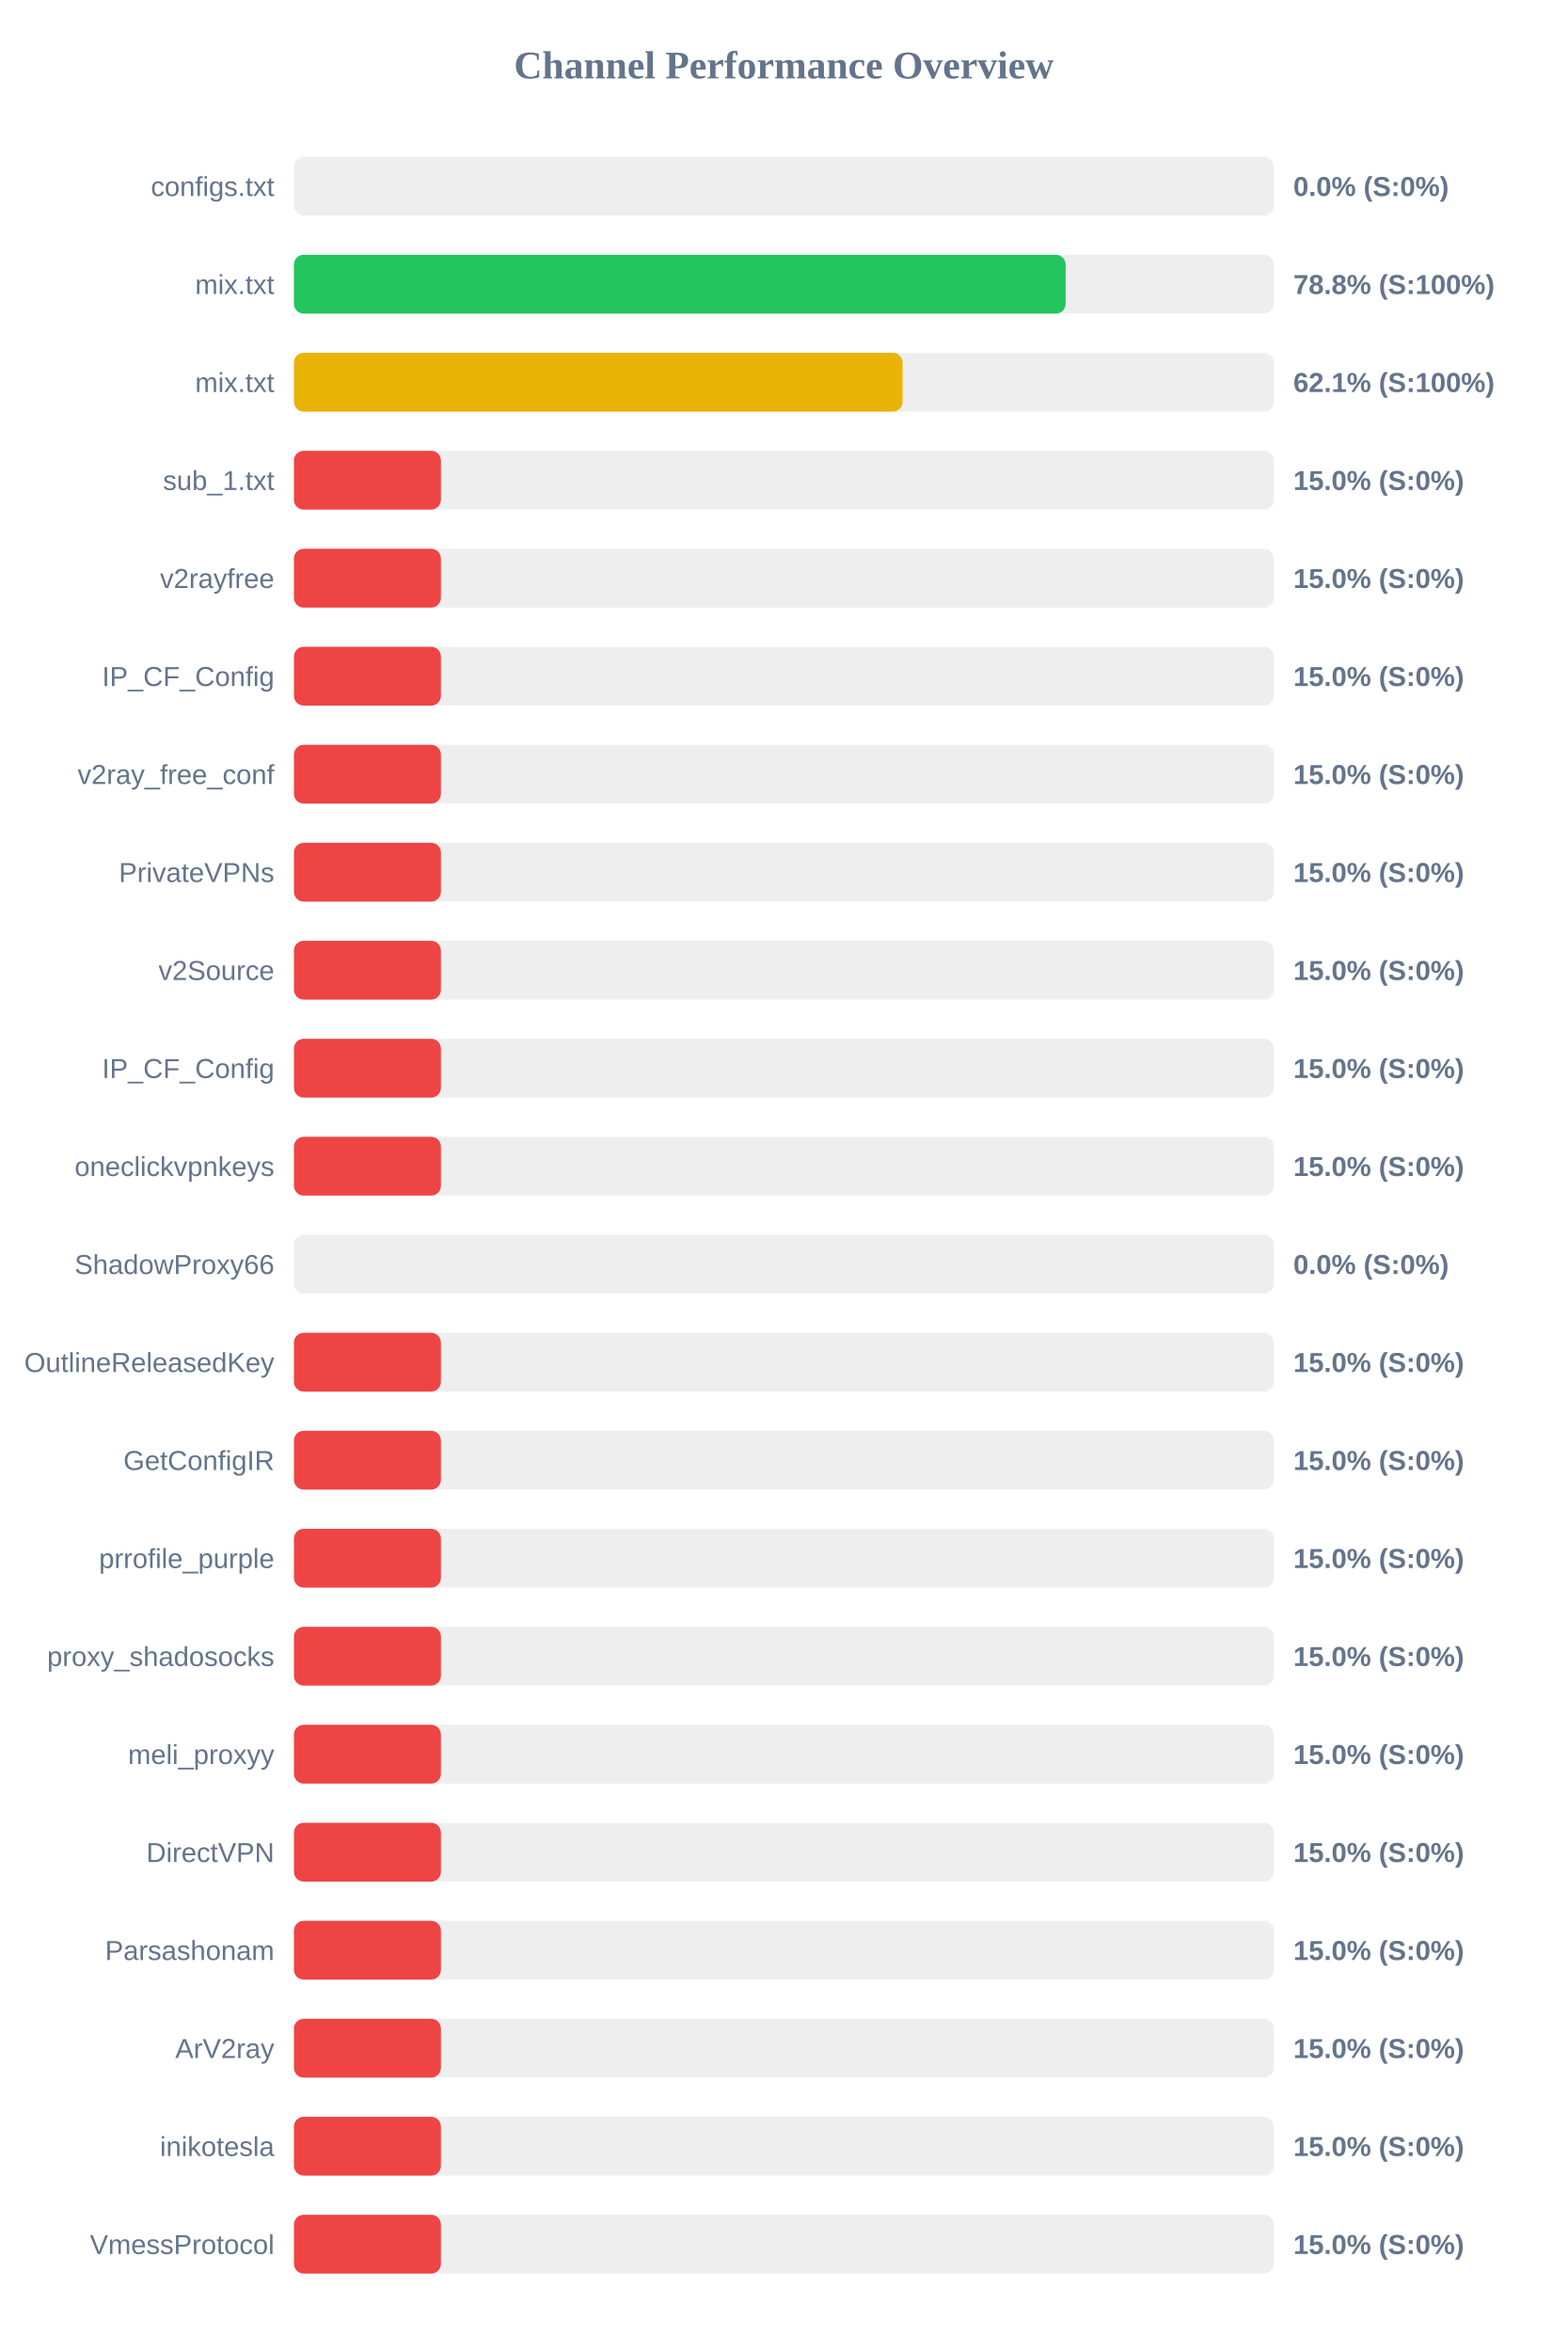
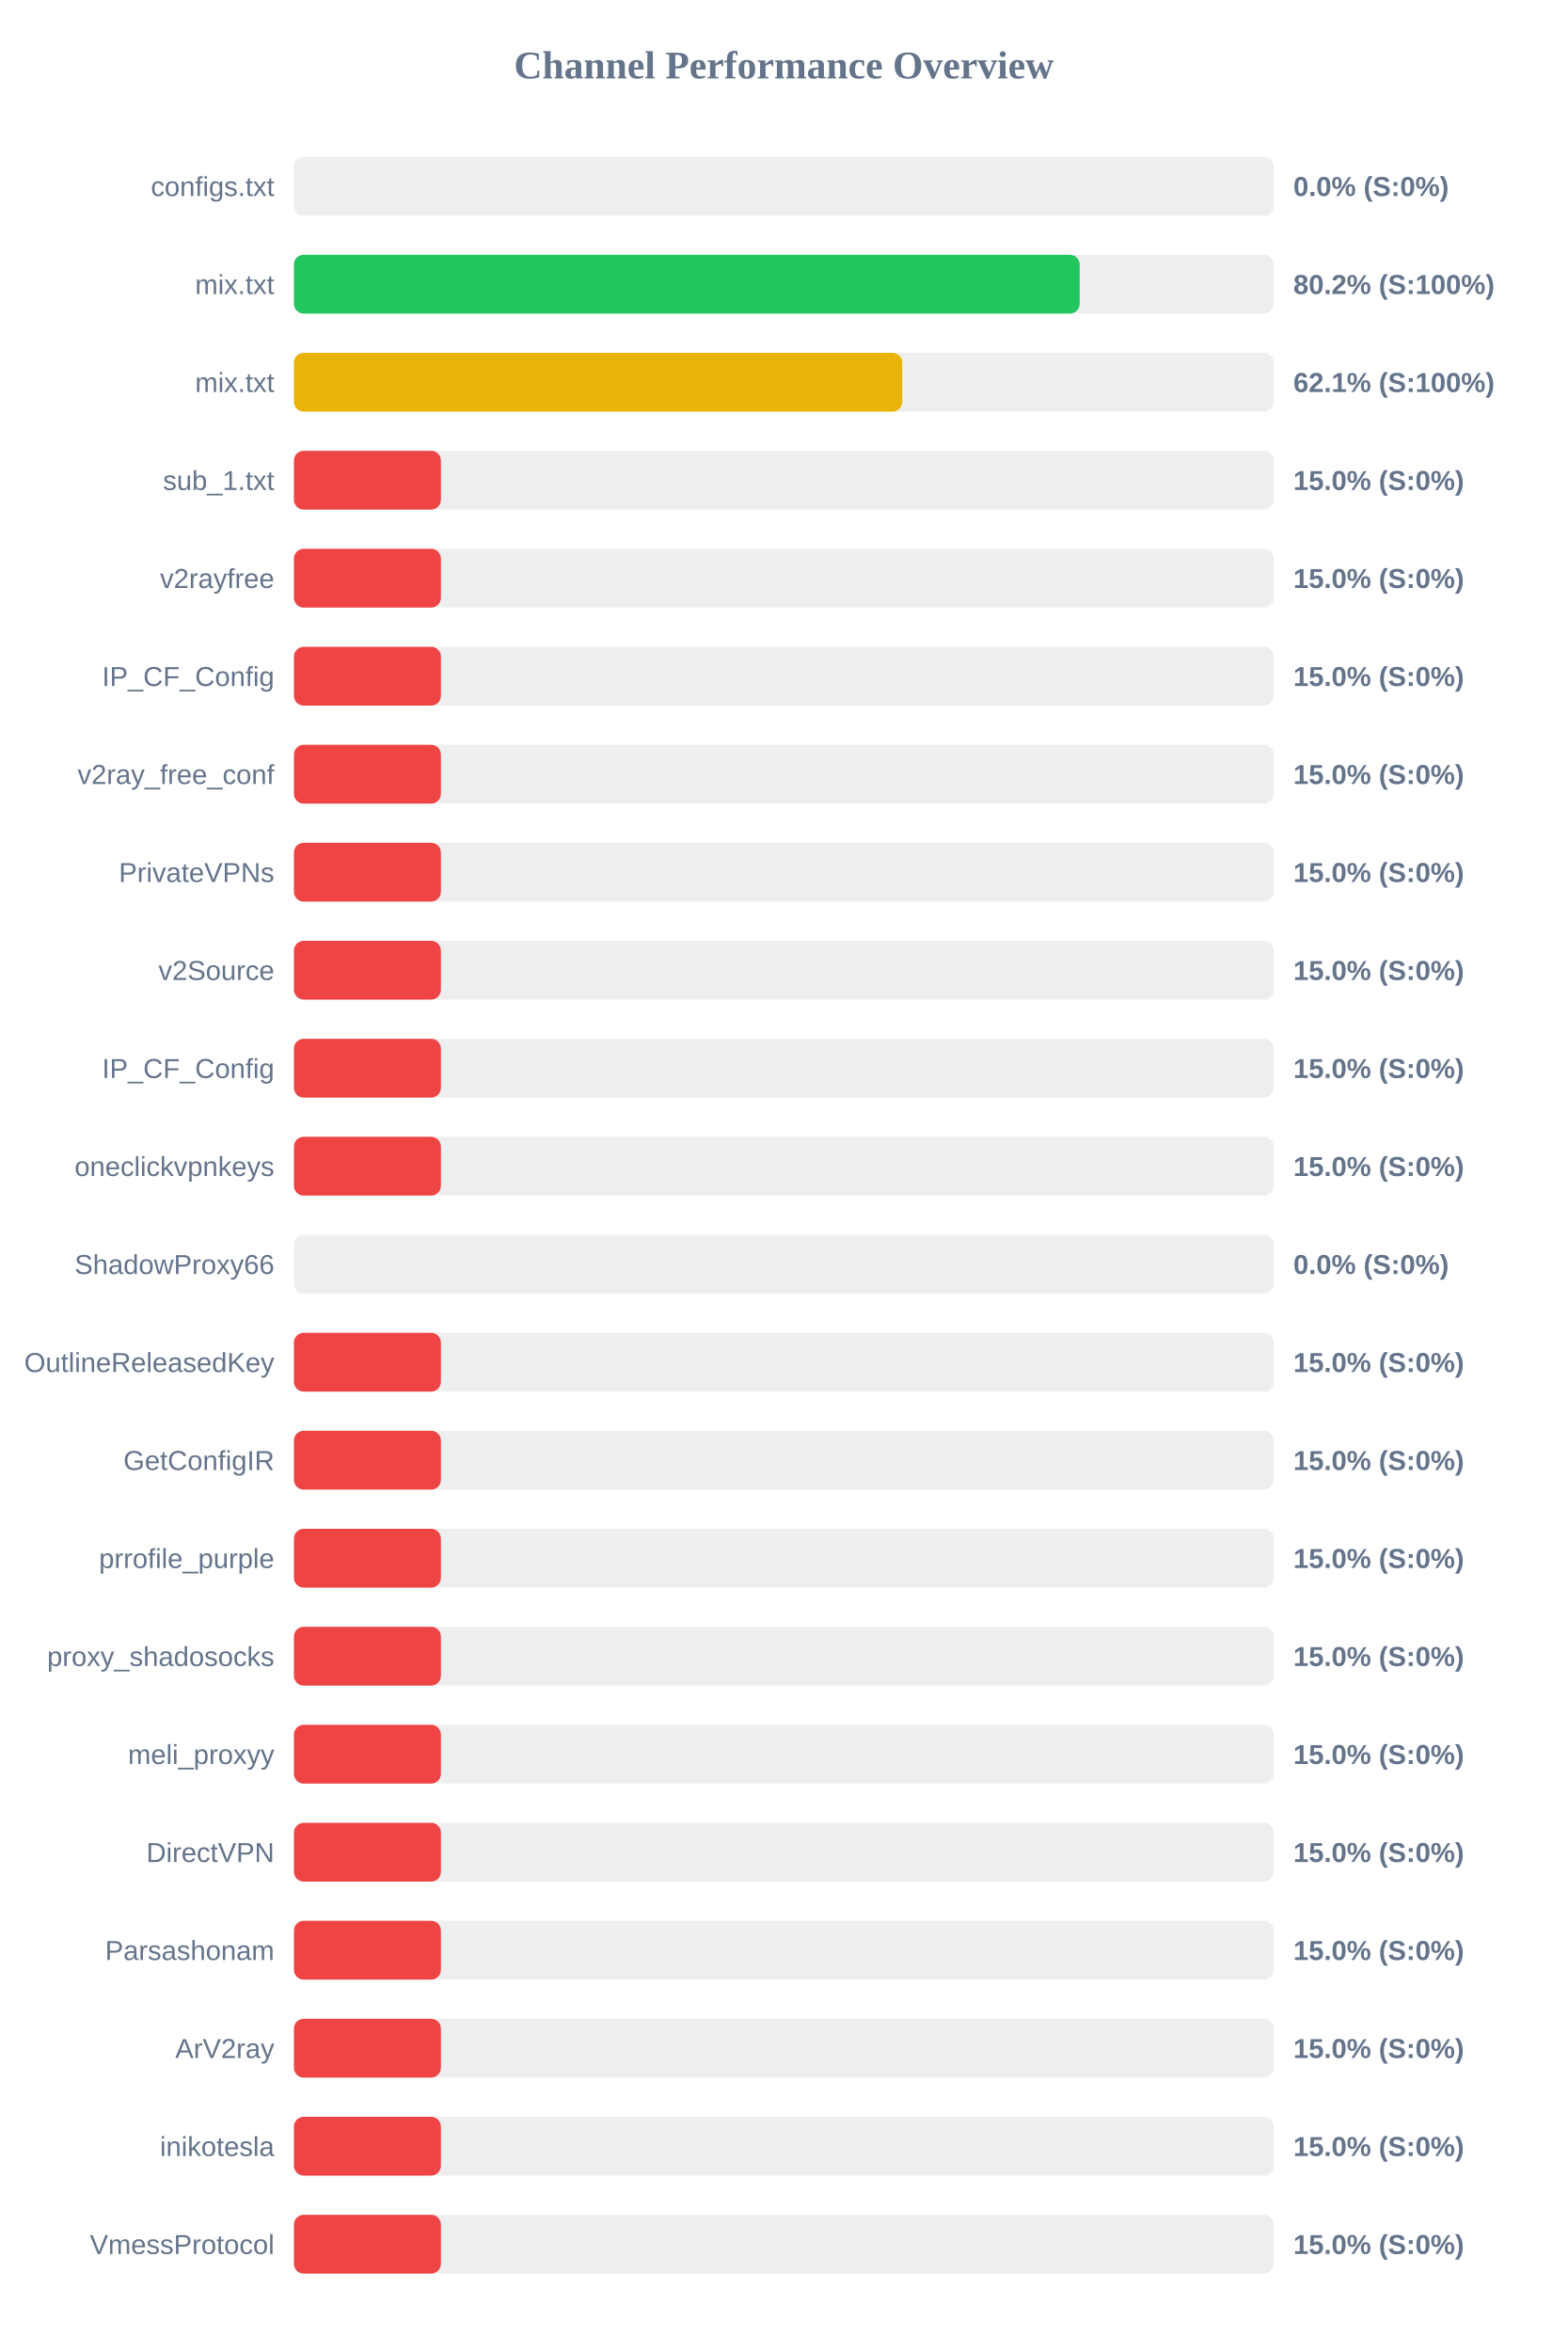
<svg xmlns="http://www.w3.org/2000/svg" width="800" height="1200" version="1.1">
  <style>
        .row { font: 14px Arial; fill: #64748b; }
        .score { font: bold 14px Arial; fill: #64748b; }
    </style>
  <text x="400" y="40" text-anchor="middle" font-size="20px" font-weight="bold" fill="#64748b">Channel Performance Overview</text>
  <rect x="150" y="80" width="500" height="30" fill="#eee" rx="5" />
  <rect x="150" y="80" width="0.0" height="30" fill="#ef4444" rx="5" />
  <text x="140" y="100" text-anchor="end" class="row">configs.txt</text>
  <text x="660" y="100" text-anchor="start" class="score">0.0% (S:0%)</text>
  <rect x="150" y="130" width="500" height="30" fill="#eee" rx="5" />
-   <rect x="150" y="130" width="393.8" height="30" fill="#22c55e" rx="5" />
+   <rect x="150" y="130" width="400.95" height="30" fill="#22c55e" rx="5" />
  <text x="140" y="150" text-anchor="end" class="row">mix.txt</text>
-   <text x="660" y="150" text-anchor="start" class="score">78.8% (S:100%)</text>
+   <text x="660" y="150" text-anchor="start" class="score">80.2% (S:100%)</text>
  <rect x="150" y="180" width="500" height="30" fill="#eee" rx="5" />
-   <rect x="150" y="180" width="310.6" height="30" fill="#eab308" rx="5" />
+   <rect x="150" y="180" width="310.4" height="30" fill="#eab308" rx="5" />
  <text x="140" y="200" text-anchor="end" class="row">mix.txt</text>
  <text x="660" y="200" text-anchor="start" class="score">62.1% (S:100%)</text>
  <rect x="150" y="230" width="500" height="30" fill="#eee" rx="5" />
  <rect x="150" y="230" width="75.0" height="30" fill="#ef4444" rx="5" />
  <text x="140" y="250" text-anchor="end" class="row">sub_1.txt</text>
  <text x="660" y="250" text-anchor="start" class="score">15.0% (S:0%)</text>
  <rect x="150" y="280" width="500" height="30" fill="#eee" rx="5" />
  <rect x="150" y="280" width="75.0" height="30" fill="#ef4444" rx="5" />
  <text x="140" y="300" text-anchor="end" class="row">v2rayfree</text>
  <text x="660" y="300" text-anchor="start" class="score">15.0% (S:0%)</text>
  <rect x="150" y="330" width="500" height="30" fill="#eee" rx="5" />
  <rect x="150" y="330" width="75.0" height="30" fill="#ef4444" rx="5" />
  <text x="140" y="350" text-anchor="end" class="row">IP_CF_Config</text>
  <text x="660" y="350" text-anchor="start" class="score">15.0% (S:0%)</text>
  <rect x="150" y="380" width="500" height="30" fill="#eee" rx="5" />
  <rect x="150" y="380" width="75.0" height="30" fill="#ef4444" rx="5" />
  <text x="140" y="400" text-anchor="end" class="row">v2ray_free_conf</text>
  <text x="660" y="400" text-anchor="start" class="score">15.0% (S:0%)</text>
  <rect x="150" y="430" width="500" height="30" fill="#eee" rx="5" />
  <rect x="150" y="430" width="75.0" height="30" fill="#ef4444" rx="5" />
  <text x="140" y="450" text-anchor="end" class="row">PrivateVPNs</text>
  <text x="660" y="450" text-anchor="start" class="score">15.0% (S:0%)</text>
  <rect x="150" y="480" width="500" height="30" fill="#eee" rx="5" />
  <rect x="150" y="480" width="75.0" height="30" fill="#ef4444" rx="5" />
  <text x="140" y="500" text-anchor="end" class="row">v2Source</text>
  <text x="660" y="500" text-anchor="start" class="score">15.0% (S:0%)</text>
  <rect x="150" y="530" width="500" height="30" fill="#eee" rx="5" />
  <rect x="150" y="530" width="75.0" height="30" fill="#ef4444" rx="5" />
  <text x="140" y="550" text-anchor="end" class="row">IP_CF_Config</text>
  <text x="660" y="550" text-anchor="start" class="score">15.0% (S:0%)</text>
  <rect x="150" y="580" width="500" height="30" fill="#eee" rx="5" />
  <rect x="150" y="580" width="75.0" height="30" fill="#ef4444" rx="5" />
  <text x="140" y="600" text-anchor="end" class="row">oneclickvpnkeys</text>
  <text x="660" y="600" text-anchor="start" class="score">15.0% (S:0%)</text>
  <rect x="150" y="630" width="500" height="30" fill="#eee" rx="5" />
  <rect x="150" y="630" width="0.0" height="30" fill="#ef4444" rx="5" />
  <text x="140" y="650" text-anchor="end" class="row">ShadowProxy66</text>
  <text x="660" y="650" text-anchor="start" class="score">0.0% (S:0%)</text>
  <rect x="150" y="680" width="500" height="30" fill="#eee" rx="5" />
  <rect x="150" y="680" width="75.0" height="30" fill="#ef4444" rx="5" />
  <text x="140" y="700" text-anchor="end" class="row">OutlineReleasedKey</text>
  <text x="660" y="700" text-anchor="start" class="score">15.0% (S:0%)</text>
  <rect x="150" y="730" width="500" height="30" fill="#eee" rx="5" />
  <rect x="150" y="730" width="75.0" height="30" fill="#ef4444" rx="5" />
  <text x="140" y="750" text-anchor="end" class="row">GetConfigIR</text>
  <text x="660" y="750" text-anchor="start" class="score">15.0% (S:0%)</text>
  <rect x="150" y="780" width="500" height="30" fill="#eee" rx="5" />
  <rect x="150" y="780" width="75.0" height="30" fill="#ef4444" rx="5" />
  <text x="140" y="800" text-anchor="end" class="row">prrofile_purple</text>
  <text x="660" y="800" text-anchor="start" class="score">15.0% (S:0%)</text>
  <rect x="150" y="830" width="500" height="30" fill="#eee" rx="5" />
  <rect x="150" y="830" width="75.0" height="30" fill="#ef4444" rx="5" />
  <text x="140" y="850" text-anchor="end" class="row">proxy_shadosocks</text>
  <text x="660" y="850" text-anchor="start" class="score">15.0% (S:0%)</text>
  <rect x="150" y="880" width="500" height="30" fill="#eee" rx="5" />
  <rect x="150" y="880" width="75.0" height="30" fill="#ef4444" rx="5" />
  <text x="140" y="900" text-anchor="end" class="row">meli_proxyy</text>
  <text x="660" y="900" text-anchor="start" class="score">15.0% (S:0%)</text>
  <rect x="150" y="930" width="500" height="30" fill="#eee" rx="5" />
  <rect x="150" y="930" width="75.0" height="30" fill="#ef4444" rx="5" />
  <text x="140" y="950" text-anchor="end" class="row">DirectVPN</text>
  <text x="660" y="950" text-anchor="start" class="score">15.0% (S:0%)</text>
  <rect x="150" y="980" width="500" height="30" fill="#eee" rx="5" />
  <rect x="150" y="980" width="75.0" height="30" fill="#ef4444" rx="5" />
  <text x="140" y="1000" text-anchor="end" class="row">Parsashonam</text>
  <text x="660" y="1000" text-anchor="start" class="score">15.0% (S:0%)</text>
  <rect x="150" y="1030" width="500" height="30" fill="#eee" rx="5" />
  <rect x="150" y="1030" width="75.0" height="30" fill="#ef4444" rx="5" />
  <text x="140" y="1050" text-anchor="end" class="row">ArV2ray</text>
  <text x="660" y="1050" text-anchor="start" class="score">15.0% (S:0%)</text>
  <rect x="150" y="1080" width="500" height="30" fill="#eee" rx="5" />
  <rect x="150" y="1080" width="75.0" height="30" fill="#ef4444" rx="5" />
  <text x="140" y="1100" text-anchor="end" class="row">inikotesla</text>
  <text x="660" y="1100" text-anchor="start" class="score">15.0% (S:0%)</text>
  <rect x="150" y="1130" width="500" height="30" fill="#eee" rx="5" />
  <rect x="150" y="1130" width="75.0" height="30" fill="#ef4444" rx="5" />
  <text x="140" y="1150" text-anchor="end" class="row">VmessProtocol</text>
  <text x="660" y="1150" text-anchor="start" class="score">15.0% (S:0%)</text>
</svg>
